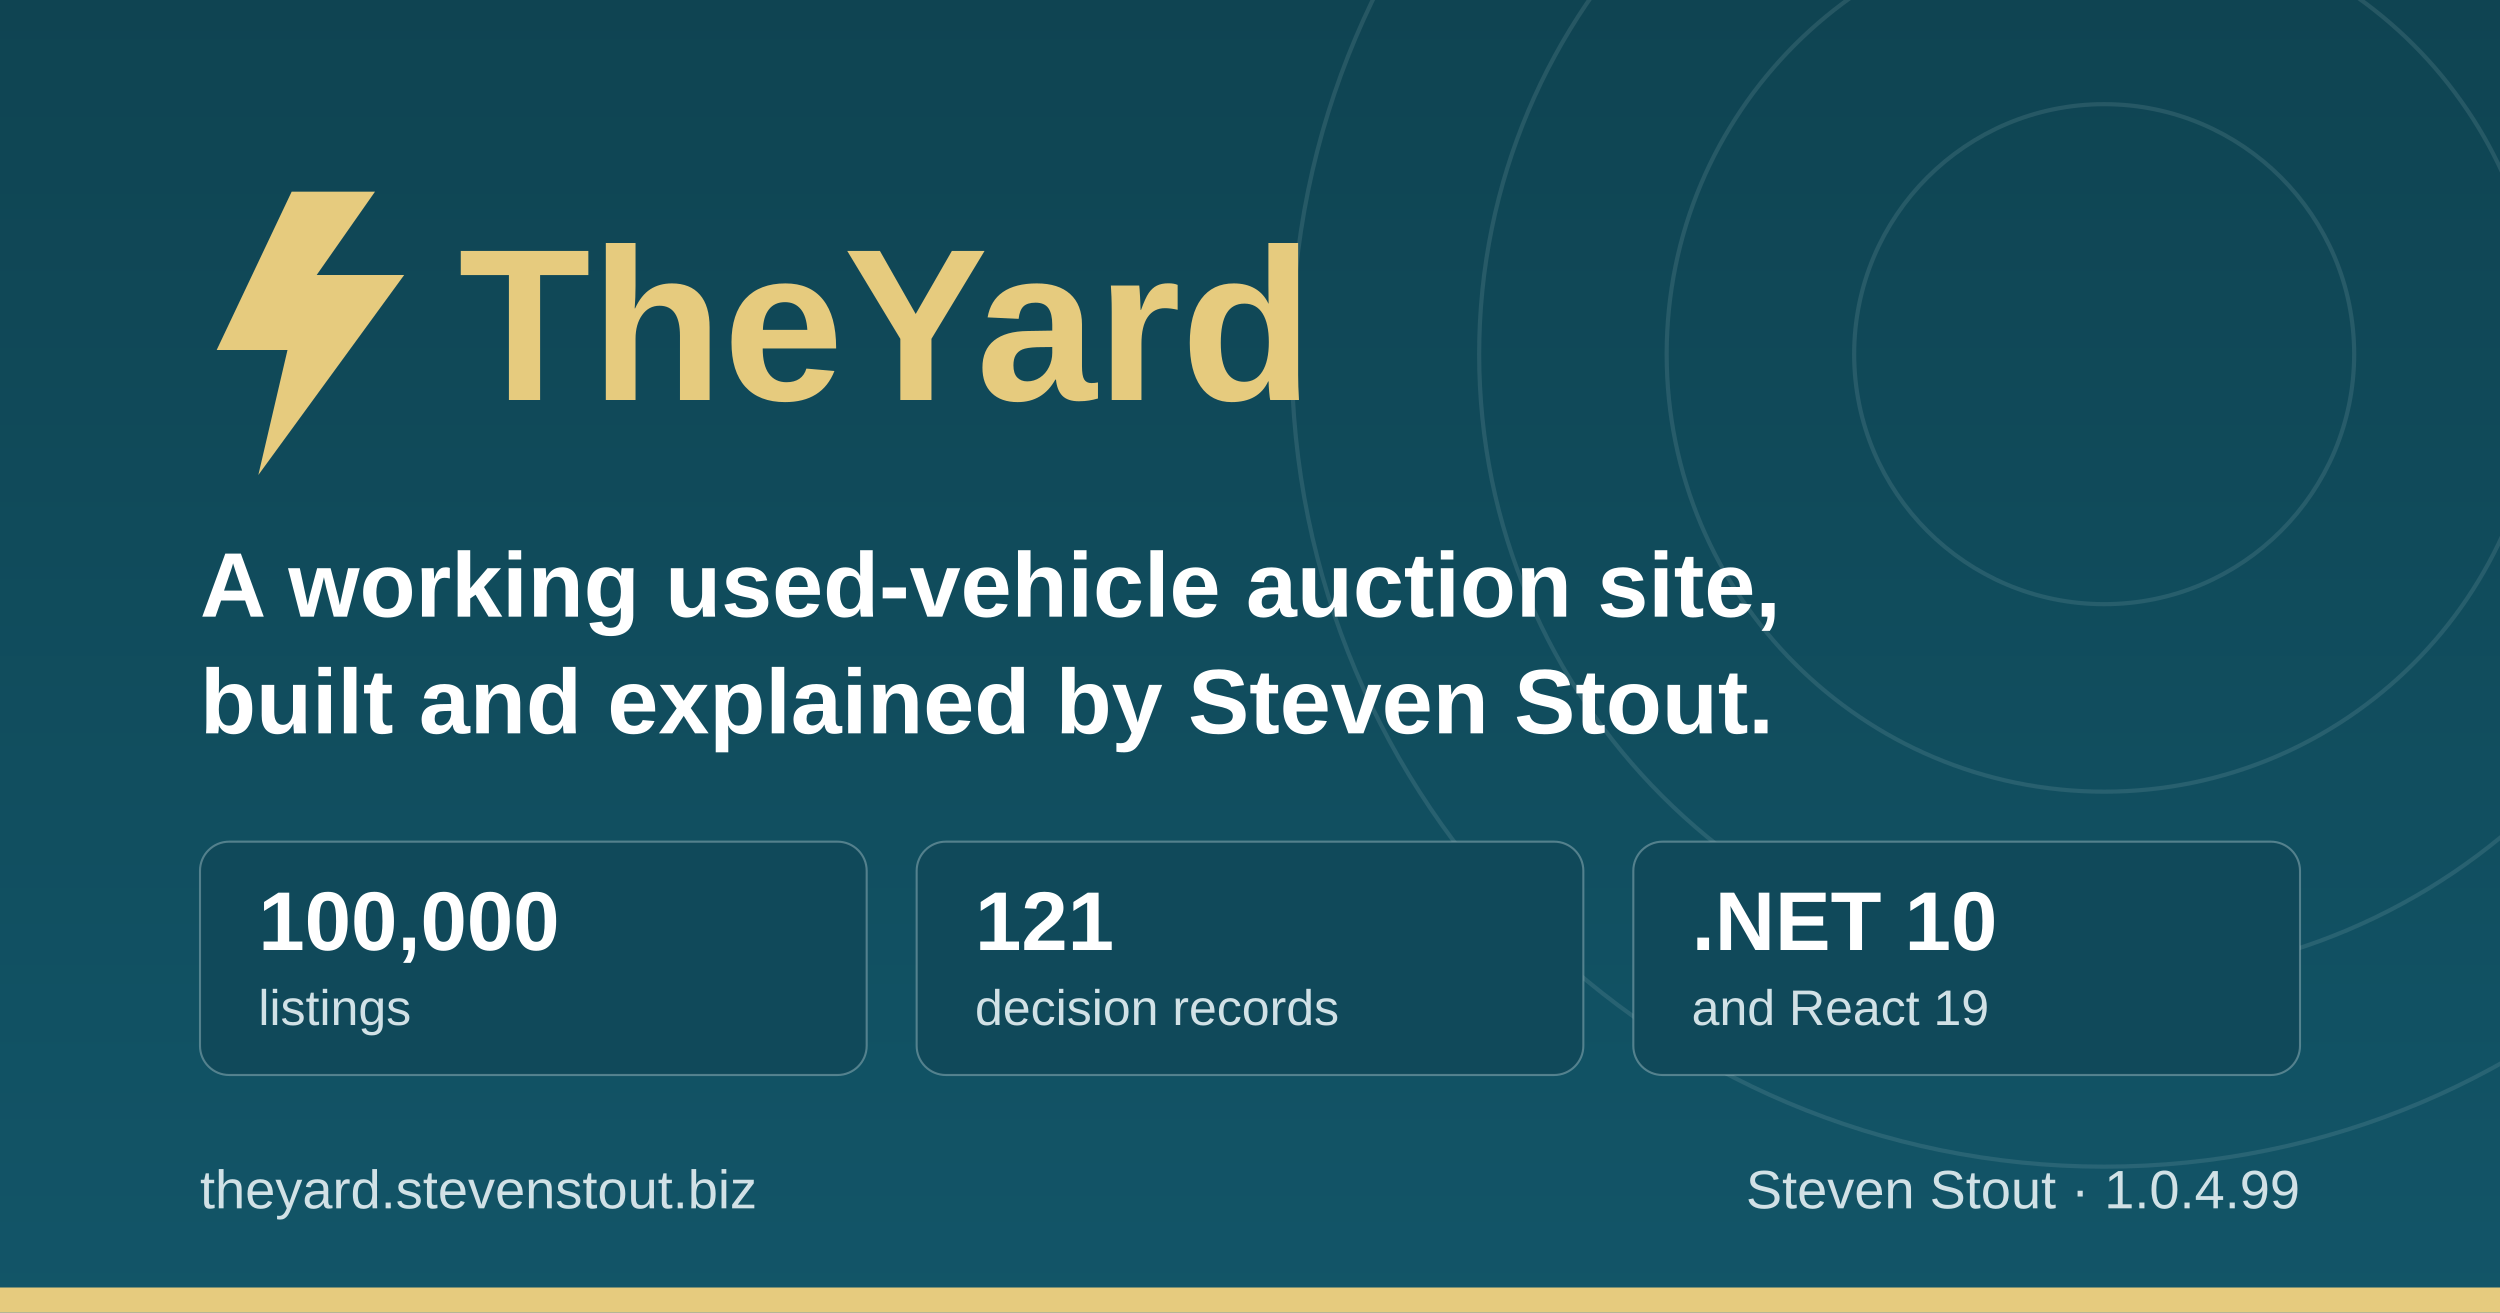
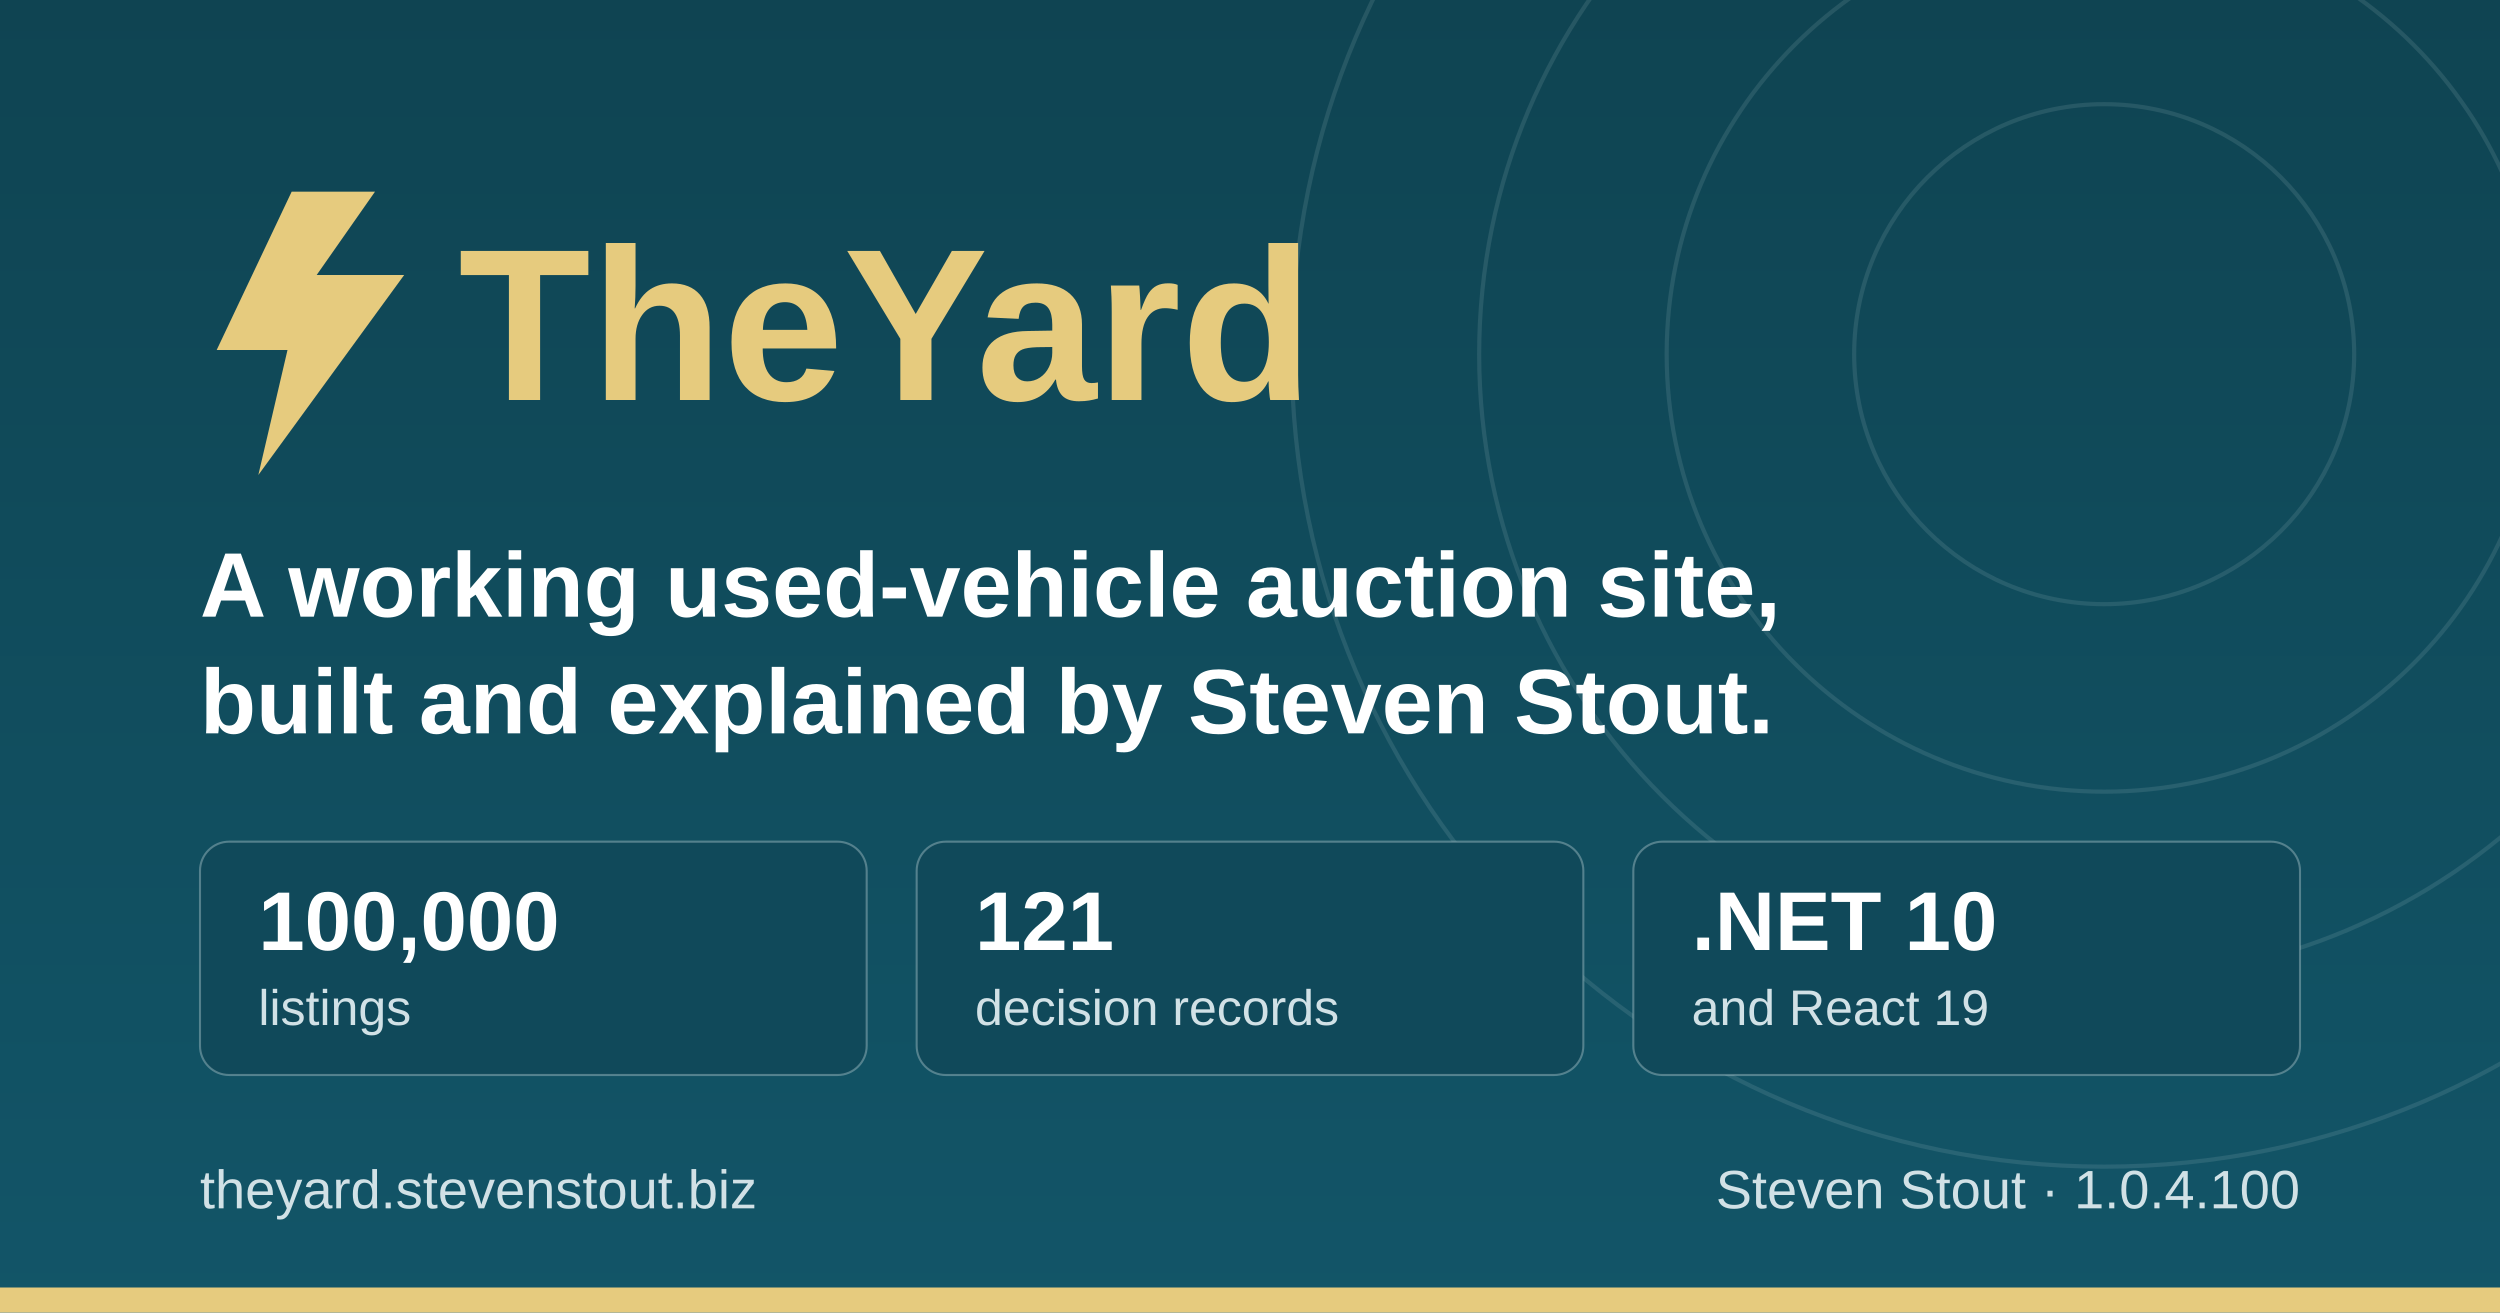
<svg xmlns="http://www.w3.org/2000/svg" width="1200" height="630" viewBox="0 0 1200 630" role="img" aria-label="TheYard, a used-vehicle auction platform, by Steven Stout">
  <defs>
    <linearGradient id="ground" x1="0" y1="0" x2="0" y2="1">
      <stop offset="0" stop-color="#0f4452" />
      <stop offset="1" stop-color="#125568" />
    </linearGradient>
  </defs>
  <rect width="1200" height="630" fill="url(#ground)" />
  <g fill="none" stroke="#d1e1e6" stroke-opacity="0.12" stroke-width="2">
    <circle cx="1010" cy="170" r="120" />
    <circle cx="1010" cy="170" r="210" />
    <circle cx="1010" cy="170" r="300" />
    <circle cx="1010" cy="170" r="390" />
  </g>
  <rect x="0" y="618" width="1200" height="12" fill="#e6cb7e" />
  <g transform="translate(96, 176)">
    <path d="M44 -84 L8 -8 h34 l-14 60 l70 -96 h-42 l28 -40 z" fill="#e6cb7e" />
    <text x="124" y="16" font-family="IBM Plex Sans, Segoe UI, system-ui, Arial, sans-serif" font-size="104" font-weight="700" fill="#e6cb7e">TheYard</text>
  </g>
  <text x="96" y="296" font-family="IBM Plex Sans, Segoe UI, system-ui, Arial, sans-serif" font-size="44" font-weight="600" fill="#ffffff">A working used-vehicle auction site,</text>
  <text x="96" y="352" font-family="IBM Plex Sans, Segoe UI, system-ui, Arial, sans-serif" font-size="44" font-weight="600" fill="#ffffff">built and explained by Steven Stout.</text>
  <g font-family="IBM Plex Sans, Segoe UI, system-ui, Arial, sans-serif">
    <rect x="96" y="404" width="320" height="112" rx="14" fill="#10495a" stroke="#d1e1e6" stroke-opacity="0.35" />
    <text x="124" y="456" font-size="40" font-weight="700" fill="#ffffff">100,000</text>
    <text x="124" y="492" font-size="24" font-weight="500" fill="#d1e1e6">listings</text>
    <rect x="440" y="404" width="320" height="112" rx="14" fill="#10495a" stroke="#d1e1e6" stroke-opacity="0.35" />
    <text x="468" y="456" font-size="40" font-weight="700" fill="#ffffff">121</text>
    <text x="468" y="492" font-size="24" font-weight="500" fill="#d1e1e6">decision records</text>
    <rect x="784" y="404" width="320" height="112" rx="14" fill="#10495a" stroke="#d1e1e6" stroke-opacity="0.35" />
    <text x="812" y="456" font-size="40" font-weight="700" fill="#ffffff">.NET 10</text>
    <text x="812" y="492" font-size="24" font-weight="500" fill="#d1e1e6">and React 19</text>
  </g>
  <text x="96" y="580" font-family="IBM Plex Sans, Segoe UI, system-ui, Arial, sans-serif" font-size="26" font-weight="500" fill="#d1e1e6">theyard.stevenstout.biz</text>
-   <text x="1104" y="580" text-anchor="end" font-family="IBM Plex Sans, Segoe UI, system-ui, Arial, sans-serif" font-size="26" font-weight="500" fill="#d1e1e6">Steven Stout · 1.0.4.99</text>
+   <text x="1104" y="580" text-anchor="end" font-family="IBM Plex Sans, Segoe UI, system-ui, Arial, sans-serif" font-size="26" font-weight="500" fill="#d1e1e6">Steven Stout · 1.0.4.100</text>
</svg>
